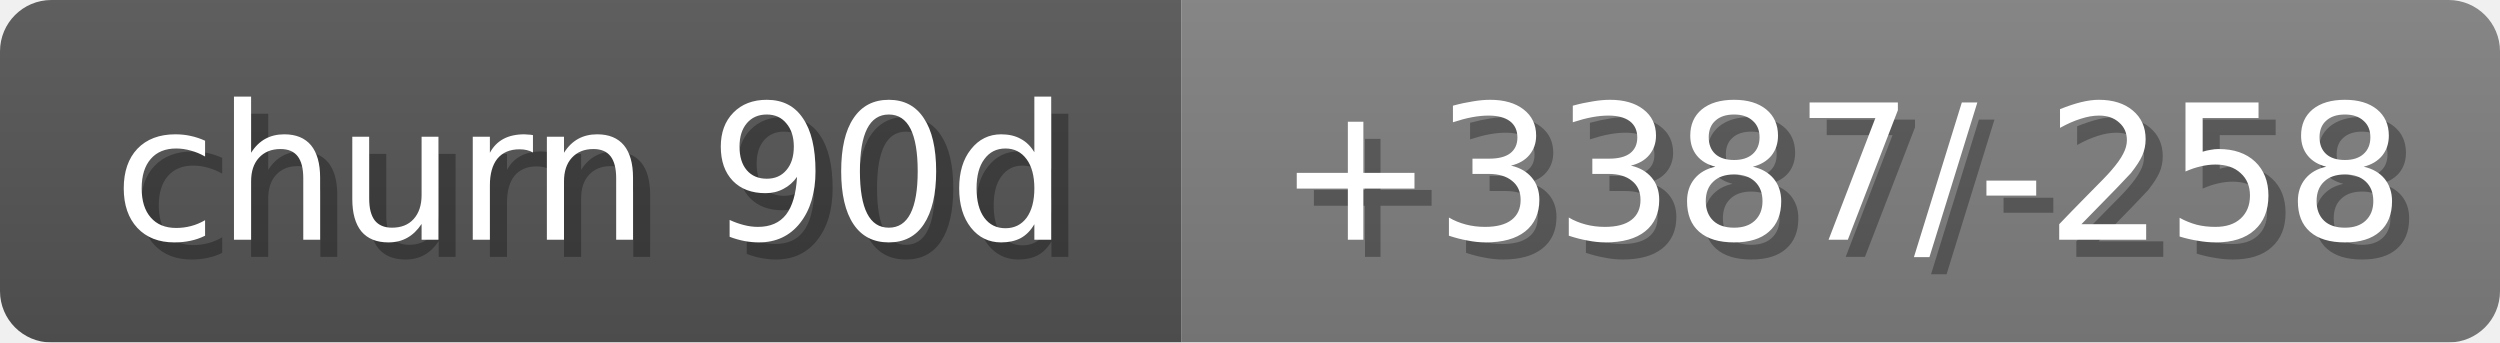
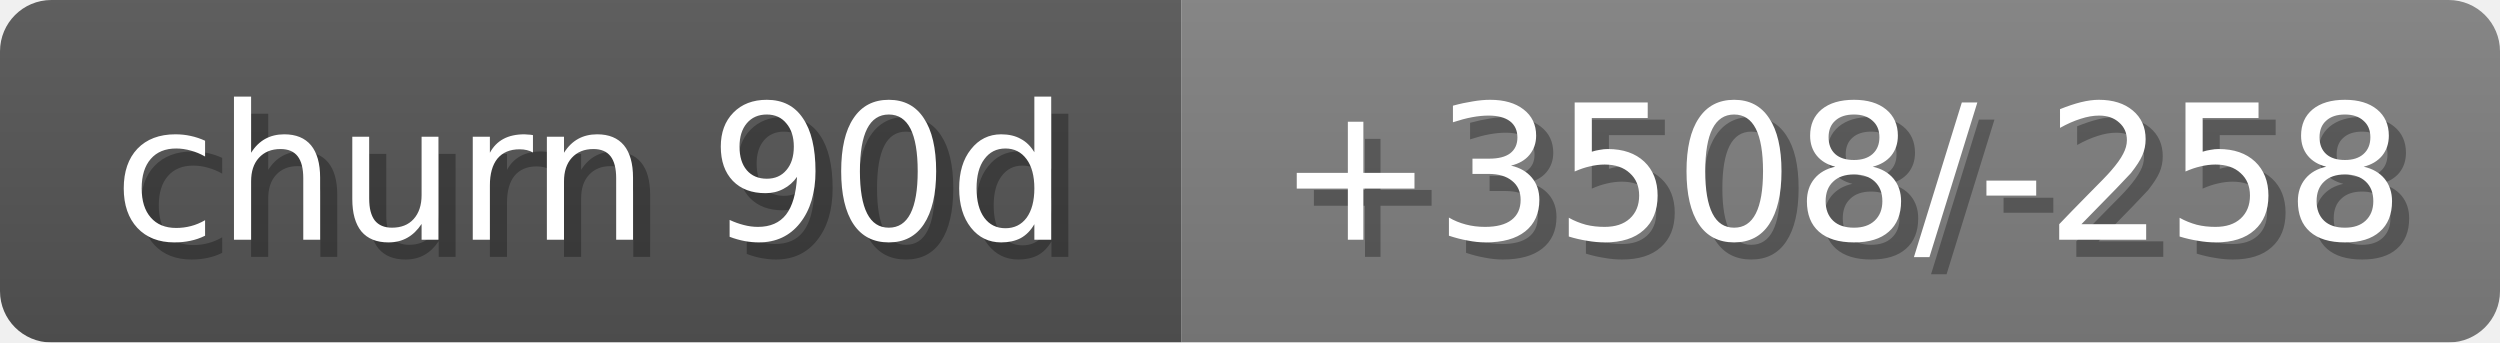
<svg xmlns="http://www.w3.org/2000/svg" width="146" height="20">
  <linearGradient id="b" x2="0" y2="100%">
    <stop offset="0" stop-color="#bbb" stop-opacity=".1" />
    <stop offset="1" stop-opacity=".1" />
  </linearGradient>
  <mask id="anybadge_18">
    <rect width="146" height="20" rx="3" fill="#fff" />
  </mask>
  <g mask="url(#anybadge_18)">
    <path fill="#555" d="M0 0h69v20H0z" />
    <path fill="#808080" d="M69 0h77v20H69z" />
    <path fill="url(#b)" d="M0 0h146v20H0z" />
  </g>
  <g fill="#fff" text-anchor="middle" font-family="DejaVu Sans,Verdana,Geneva,sans-serif" font-size="11">
    <text x="35.5" y="15" fill="#010101" fill-opacity=".3">churn 90d</text>
    <text x="34.5" y="14">churn 90d</text>
  </g>
  <g fill="#fff" text-anchor="middle" font-family="DejaVu Sans,Verdana,Geneva,sans-serif" font-size="11">
-     <text x="108.5" y="15" fill="#010101" fill-opacity=".3">+3387/-258</text>
-     <text x="107.5" y="14">+3387/-258</text>
+     <text x="108.5" y="15" fill="#010101" fill-opacity=".3">+3508/-258</text>
+     <text x="107.5" y="14">+3508/-258</text>
  </g>
</svg>
